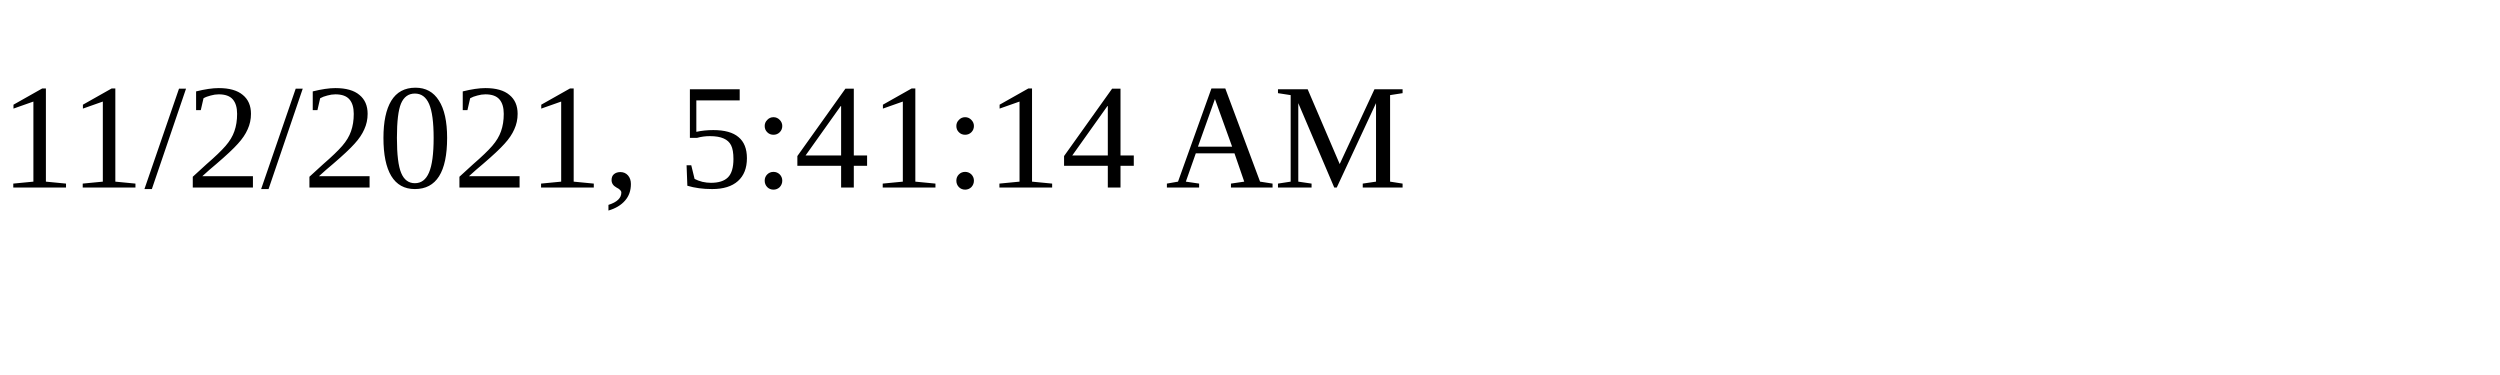
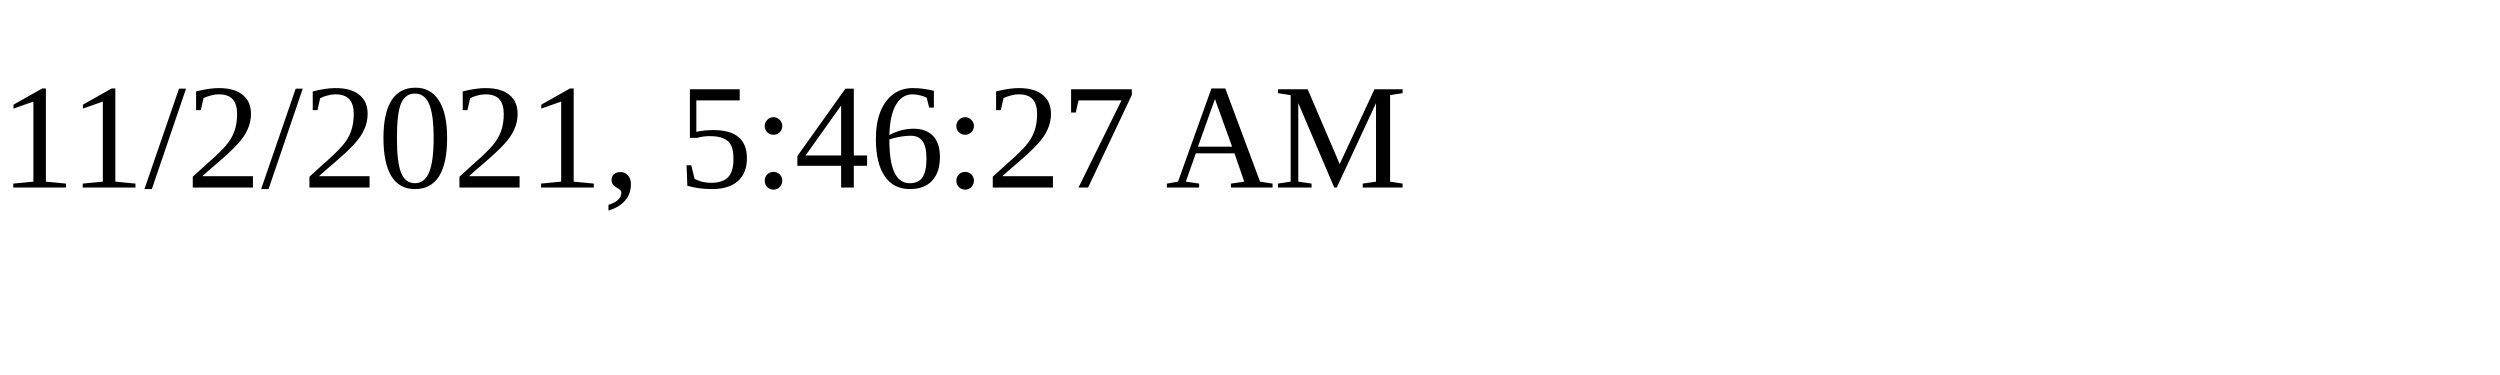
<svg xmlns="http://www.w3.org/2000/svg" height="30" width="200">
-   <text x="0" y="15">11/2/2021, 5:41:14 AM</text>
+   <text x="0" y="15">11/2/2021, 5:46:27 AM</text>
</svg>
